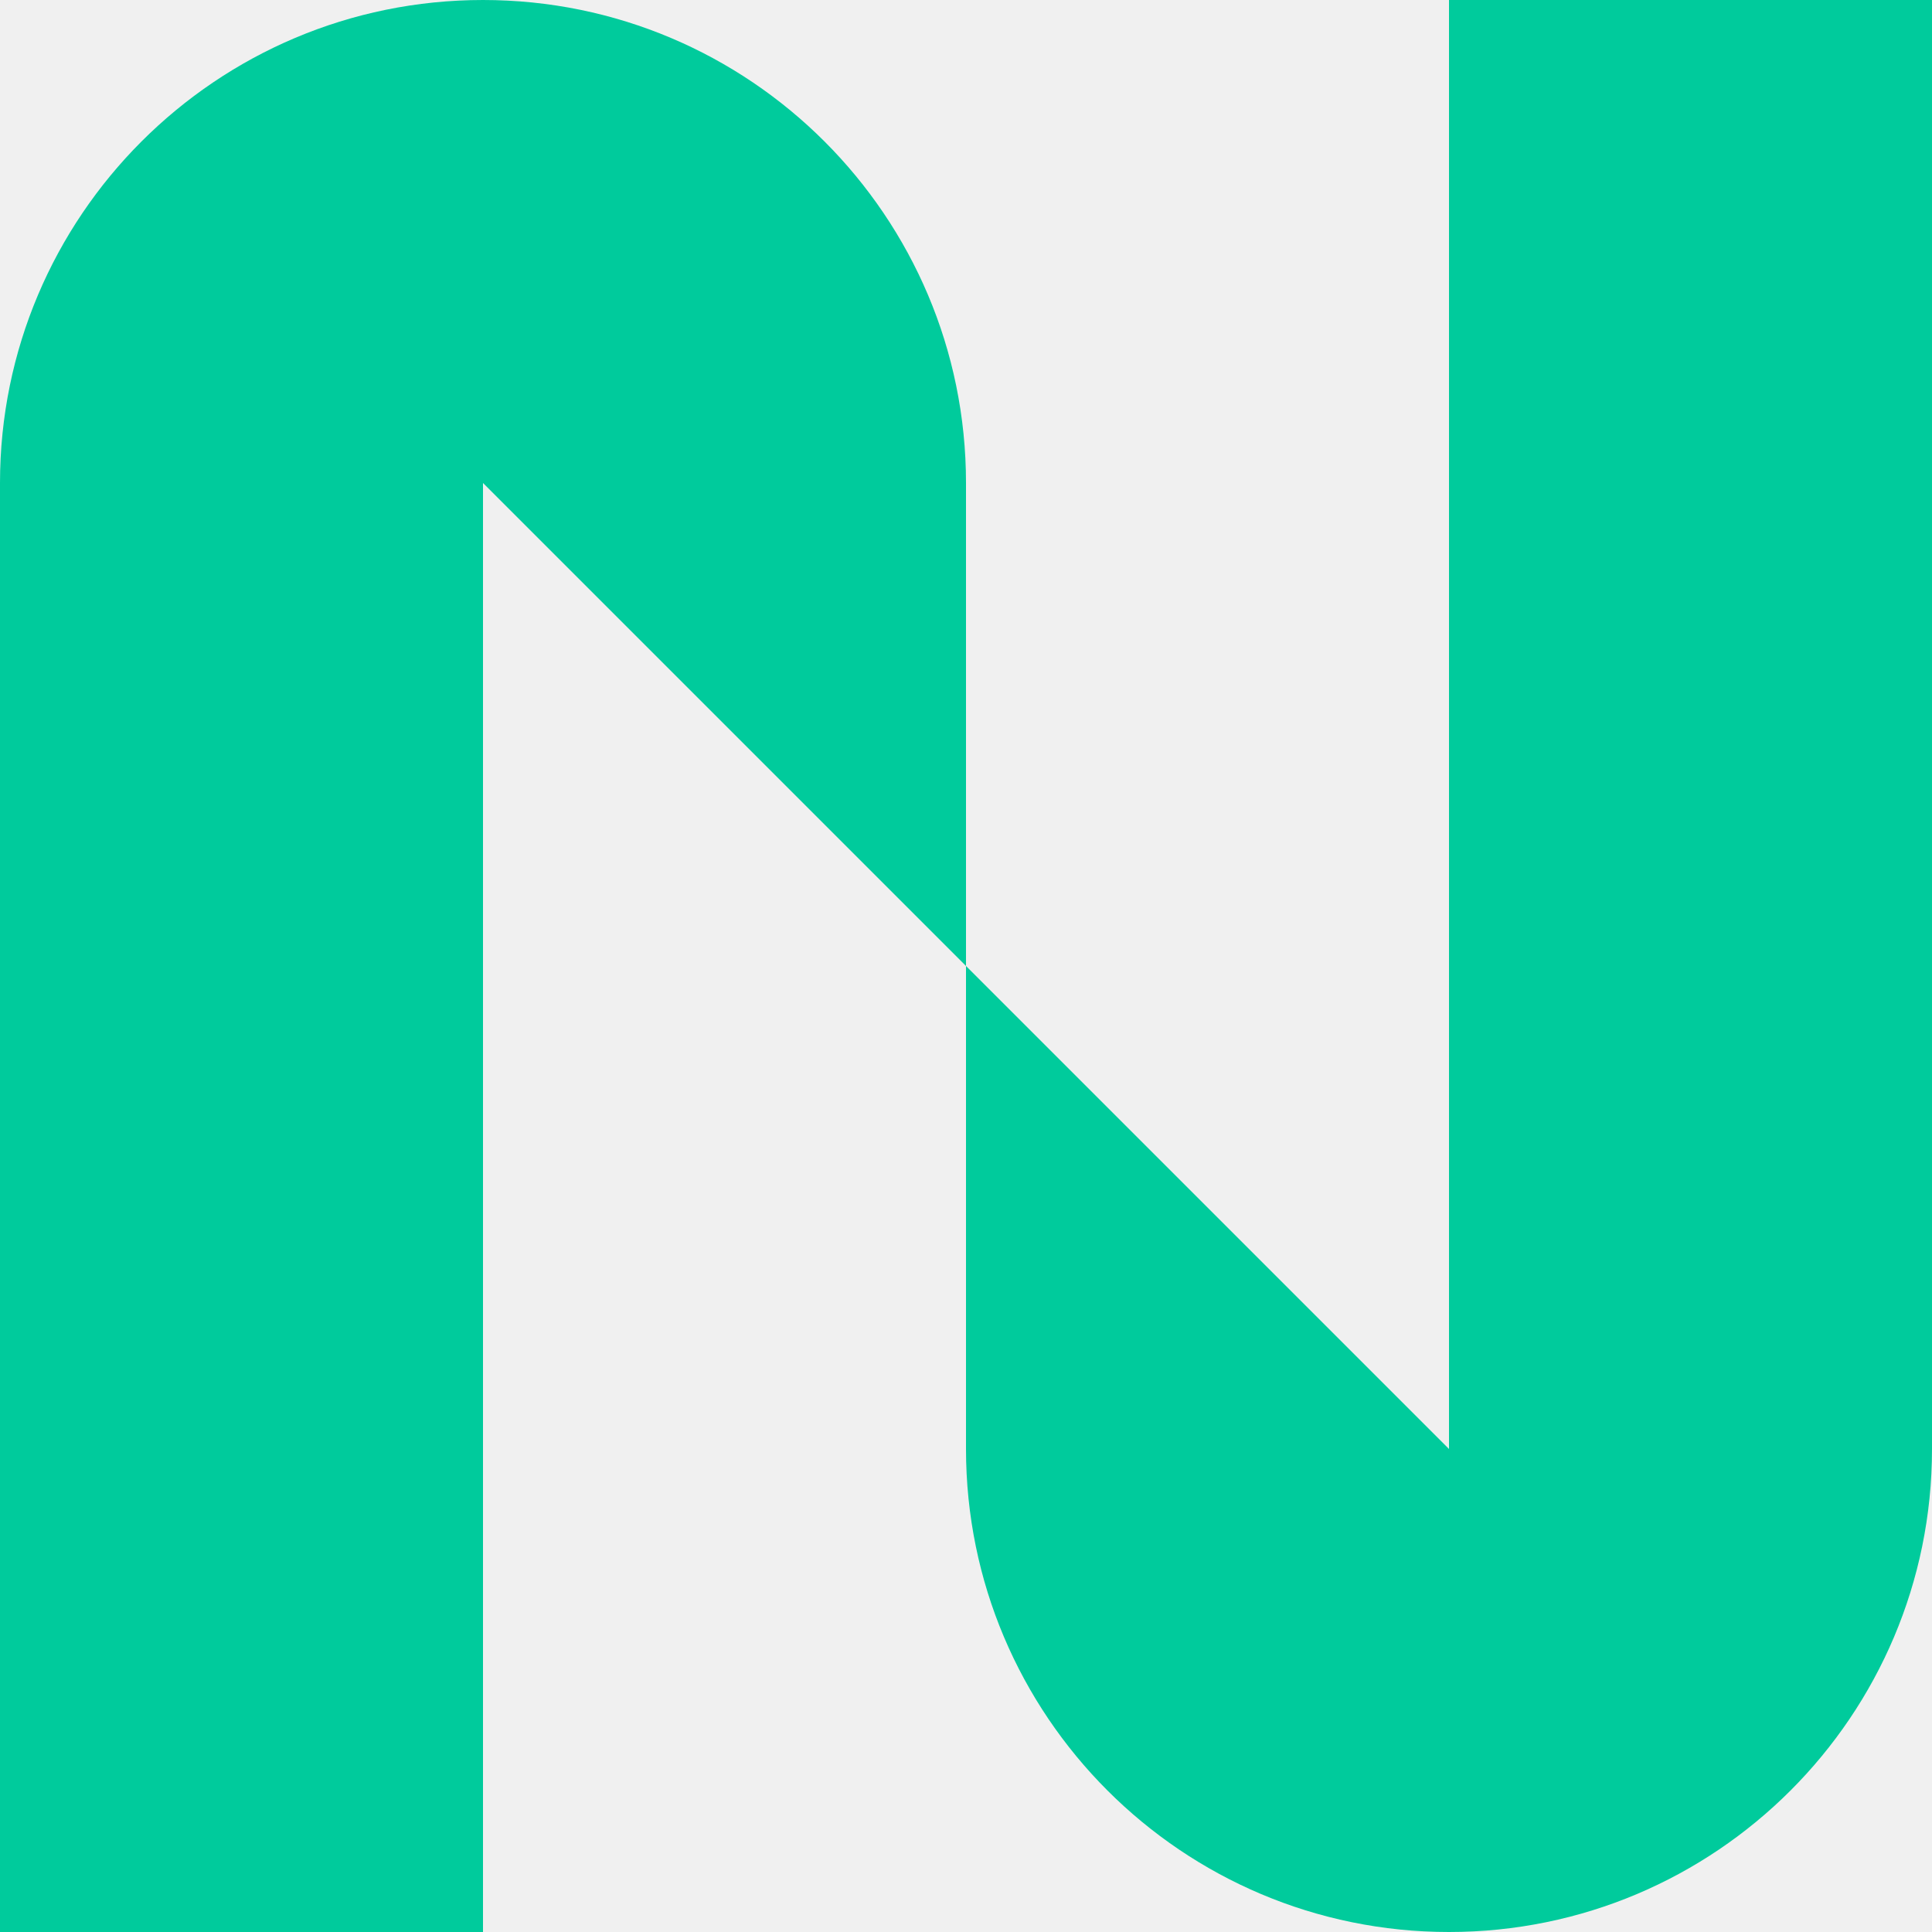
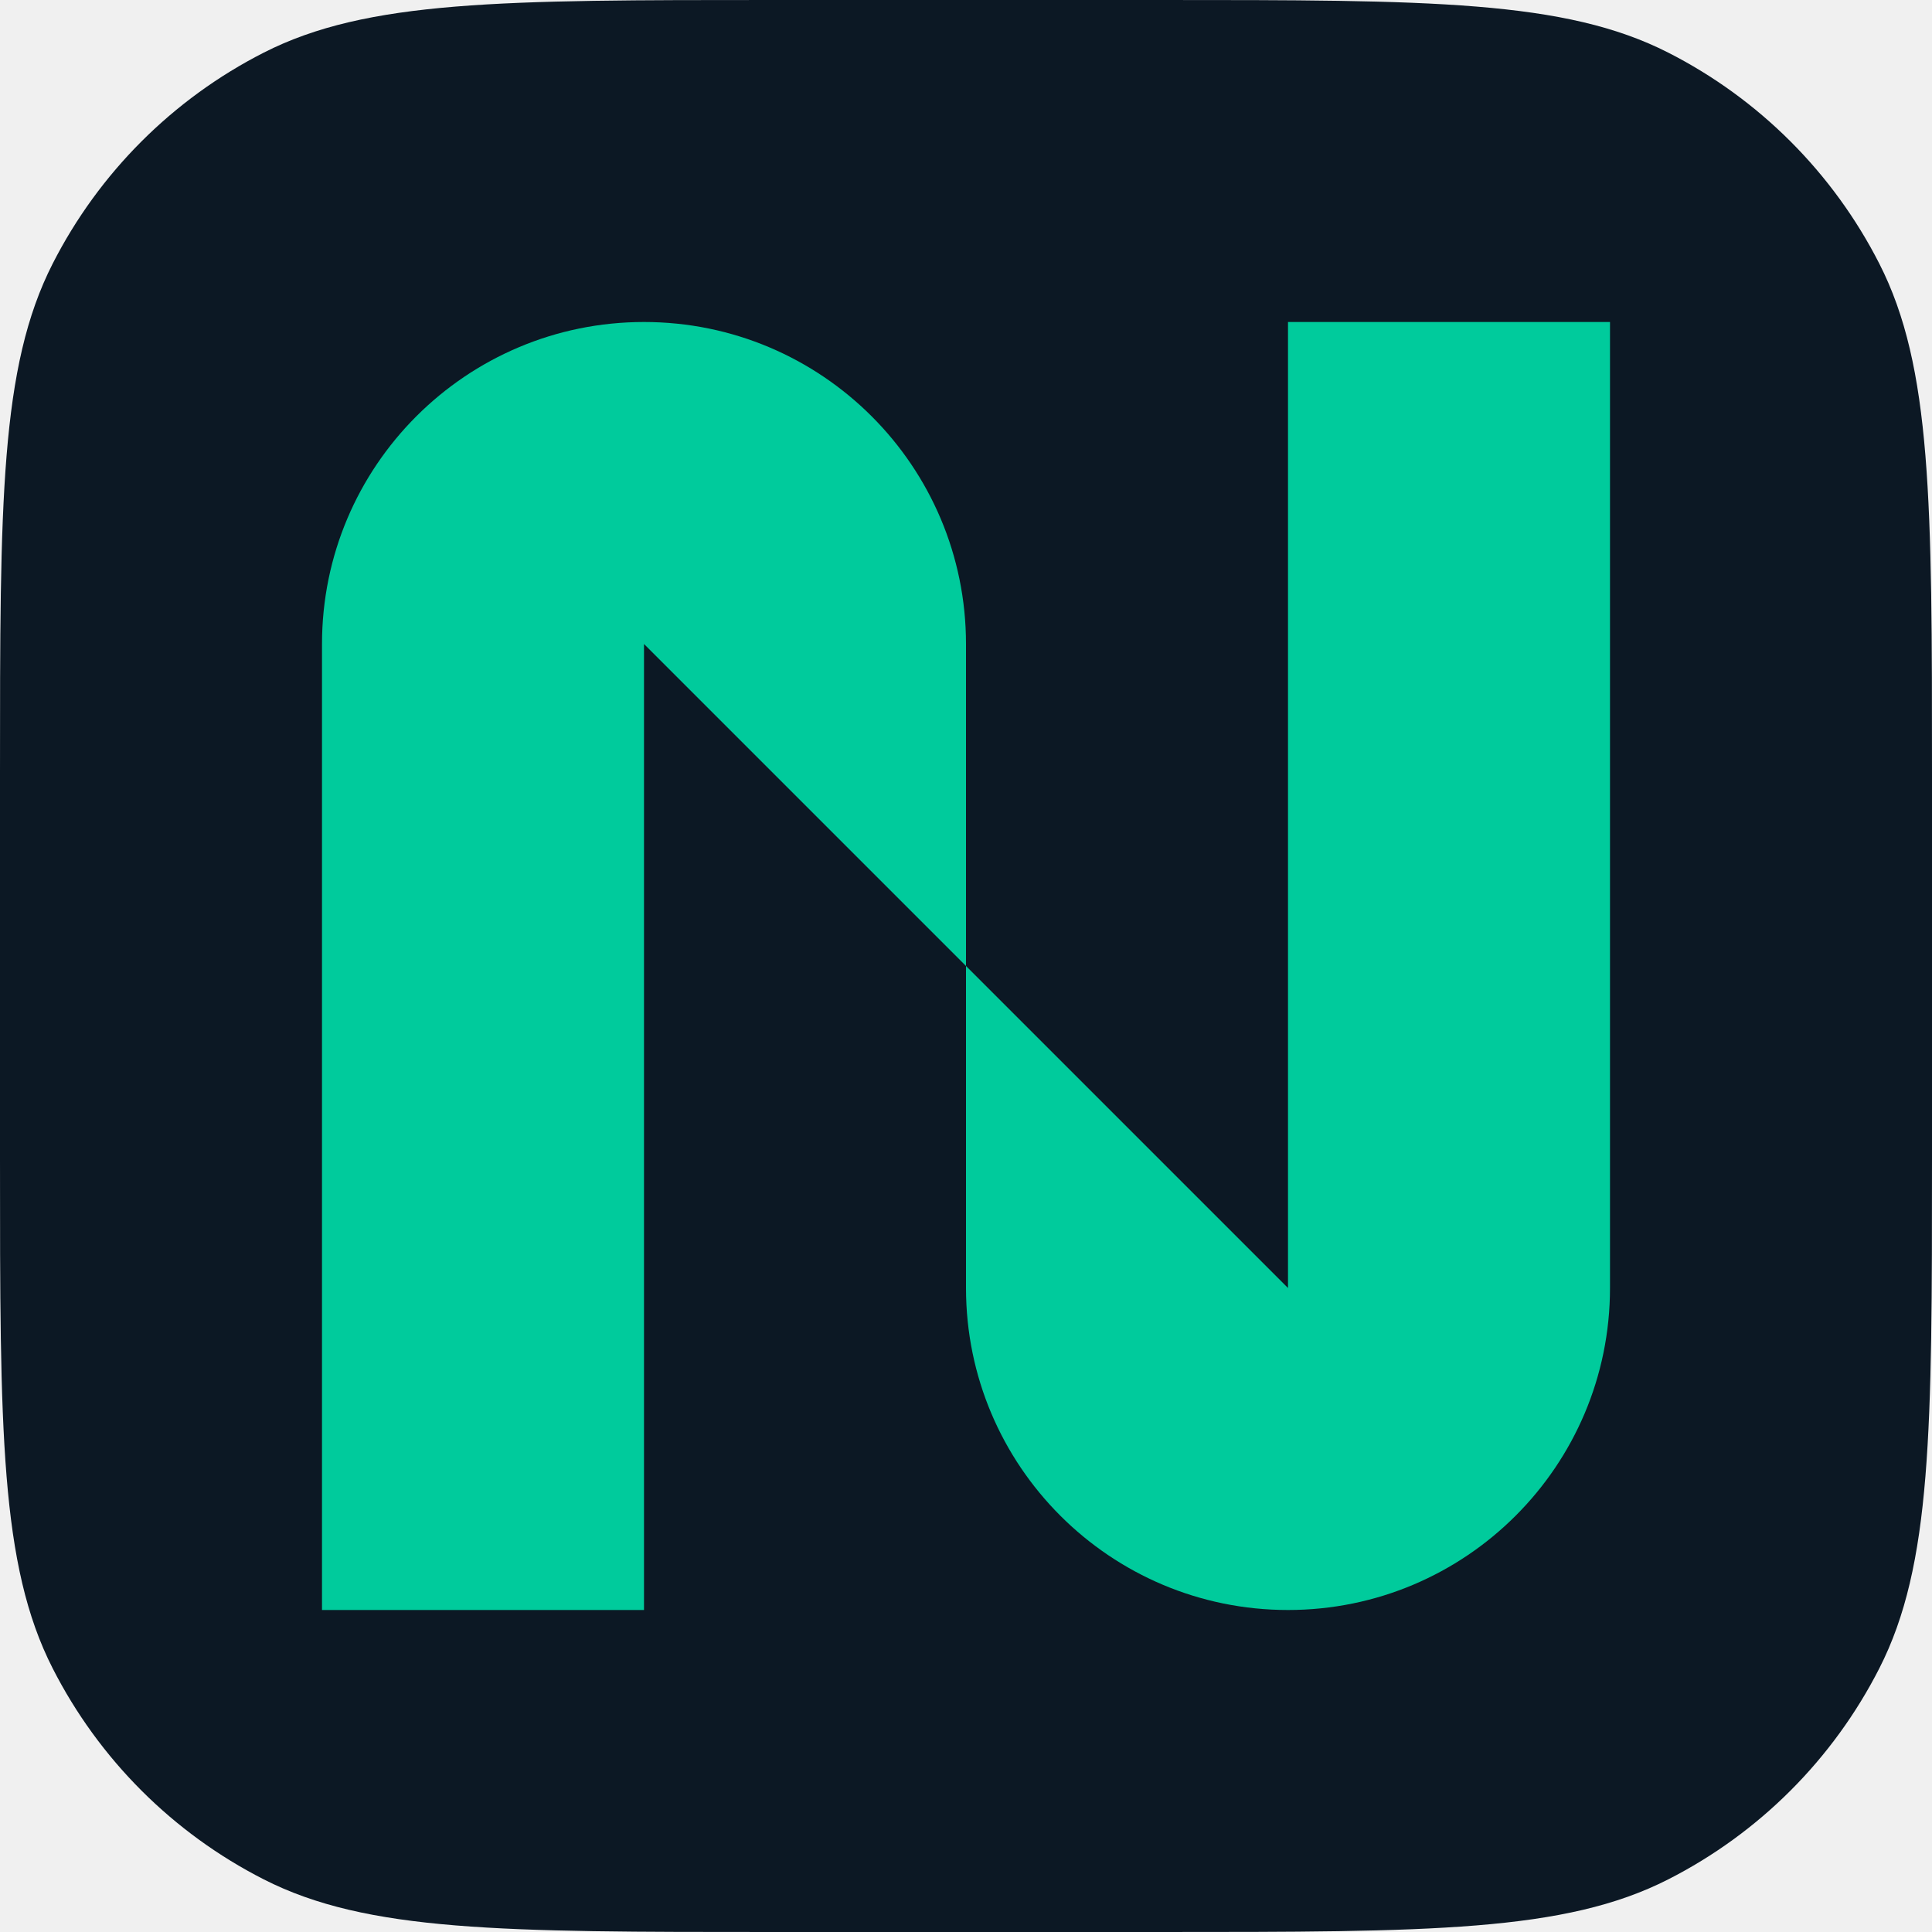
- <svg xmlns="http://www.w3.org/2000/svg" viewBox="0 0 200 200">
-   <path fill="#00cb9c" d="M100,50h0C100,22.39,77.61,0,50,0S0,22.39,0,50V200H50V50l50,50V50Z" />
-   <path fill="#00cb9c" d="M150,150h0l-50-50v50h0c0,27.61,22.39,50,50,50s50-22.39,50-50h0V0h-50V150Z" />
+ <svg xmlns="http://www.w3.org/2000/svg" width="24" height="24" viewBox="0 0 24 24" fill="none">
+   <g clip-path="url(#clip0_2594_160)">
+     <path d="M0 9.6C0 6.24 0 4.56 0.654 3.276C1.229 2.147 2.147 1.229 3.276 0.654C4.56 0 6.24 0 9.6 0C11.195 0 12.795 0 14.4 0C17.76 0 19.441 0 20.724 0.654C21.853 1.229 22.771 2.147 23.346 3.276C24 4.56 24 6.24 24 9.6C24 11.195 24 12.795 24 14.4C24 17.76 24 19.441 23.346 20.724C22.771 21.853 21.853 22.771 20.724 23.346C19.441 24 17.76 24 14.4 24C12.805 24 11.205 24 9.6 24C6.24 24 4.56 24 3.276 23.346C2.147 22.771 1.229 21.853 0.654 20.724C0 19.441 0 17.76 0 14.4C0 12.805 0 11.205 0 9.6Z" fill="#0C1824" />
+     <g clip-path="url(#clip1_2594_160)">
+       <path d="M12 8C12 5.791 10.209 4 8 4C5.791 4 4 5.791 4 8V20H8V8L12 12V8Z" fill="#00CB9C" />
+       <path d="M16 16L12 12V16C12 18.209 13.791 20 16 20C18.209 20 20 18.209 20 16V4H16V16Z" fill="#00CB9C" />
+     </g>
+   </g>
+   <defs>
+     <clipPath id="clip0_2594_160">
+       <rect width="24" height="24" fill="white" />
+     </clipPath>
+     <clipPath id="clip1_2594_160">
+       <rect width="16" height="16" fill="white" transform="translate(4 4)" />
+     </clipPath>
+   </defs>
</svg>
